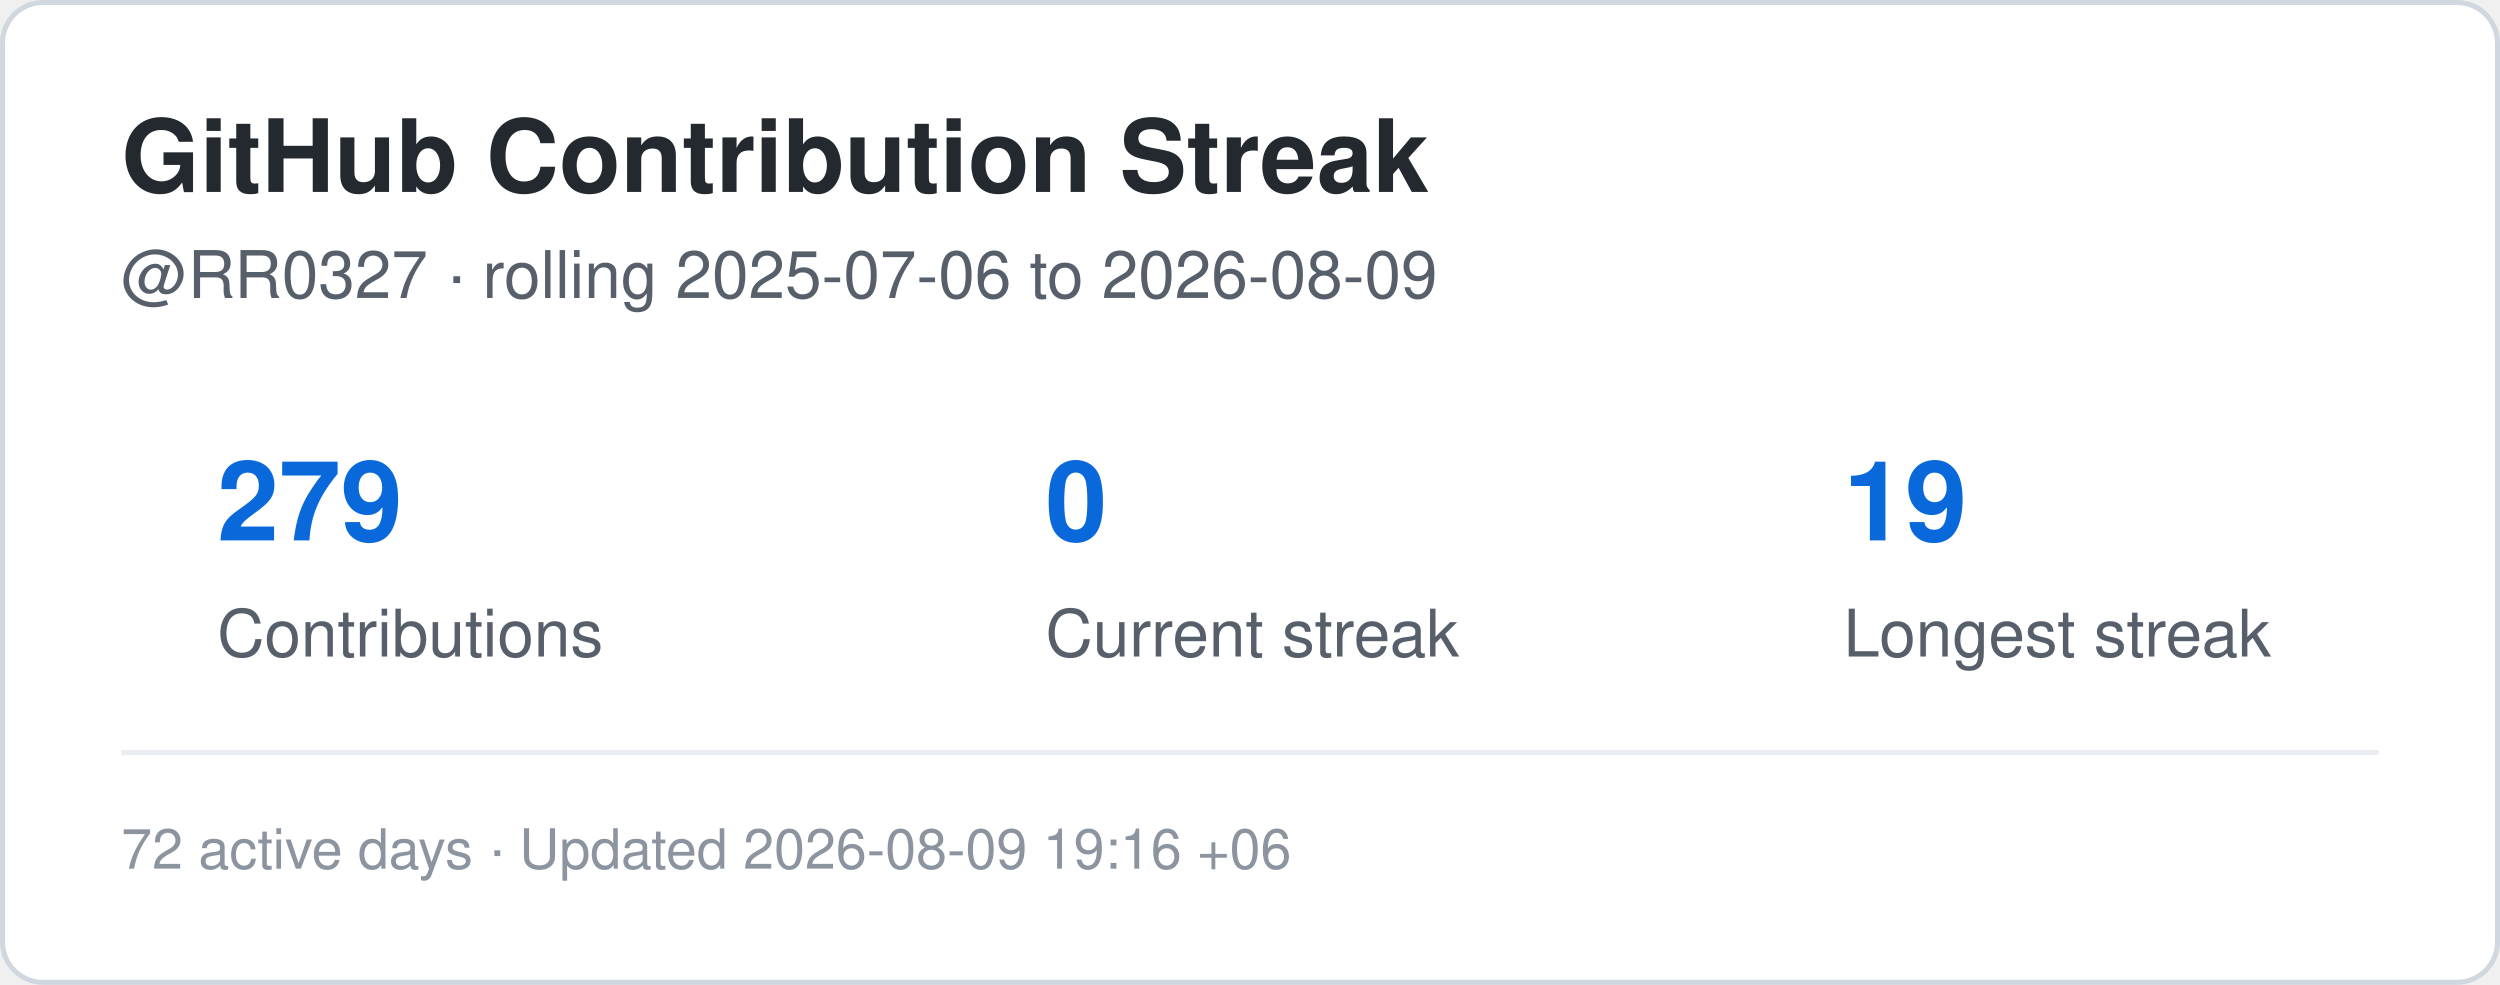
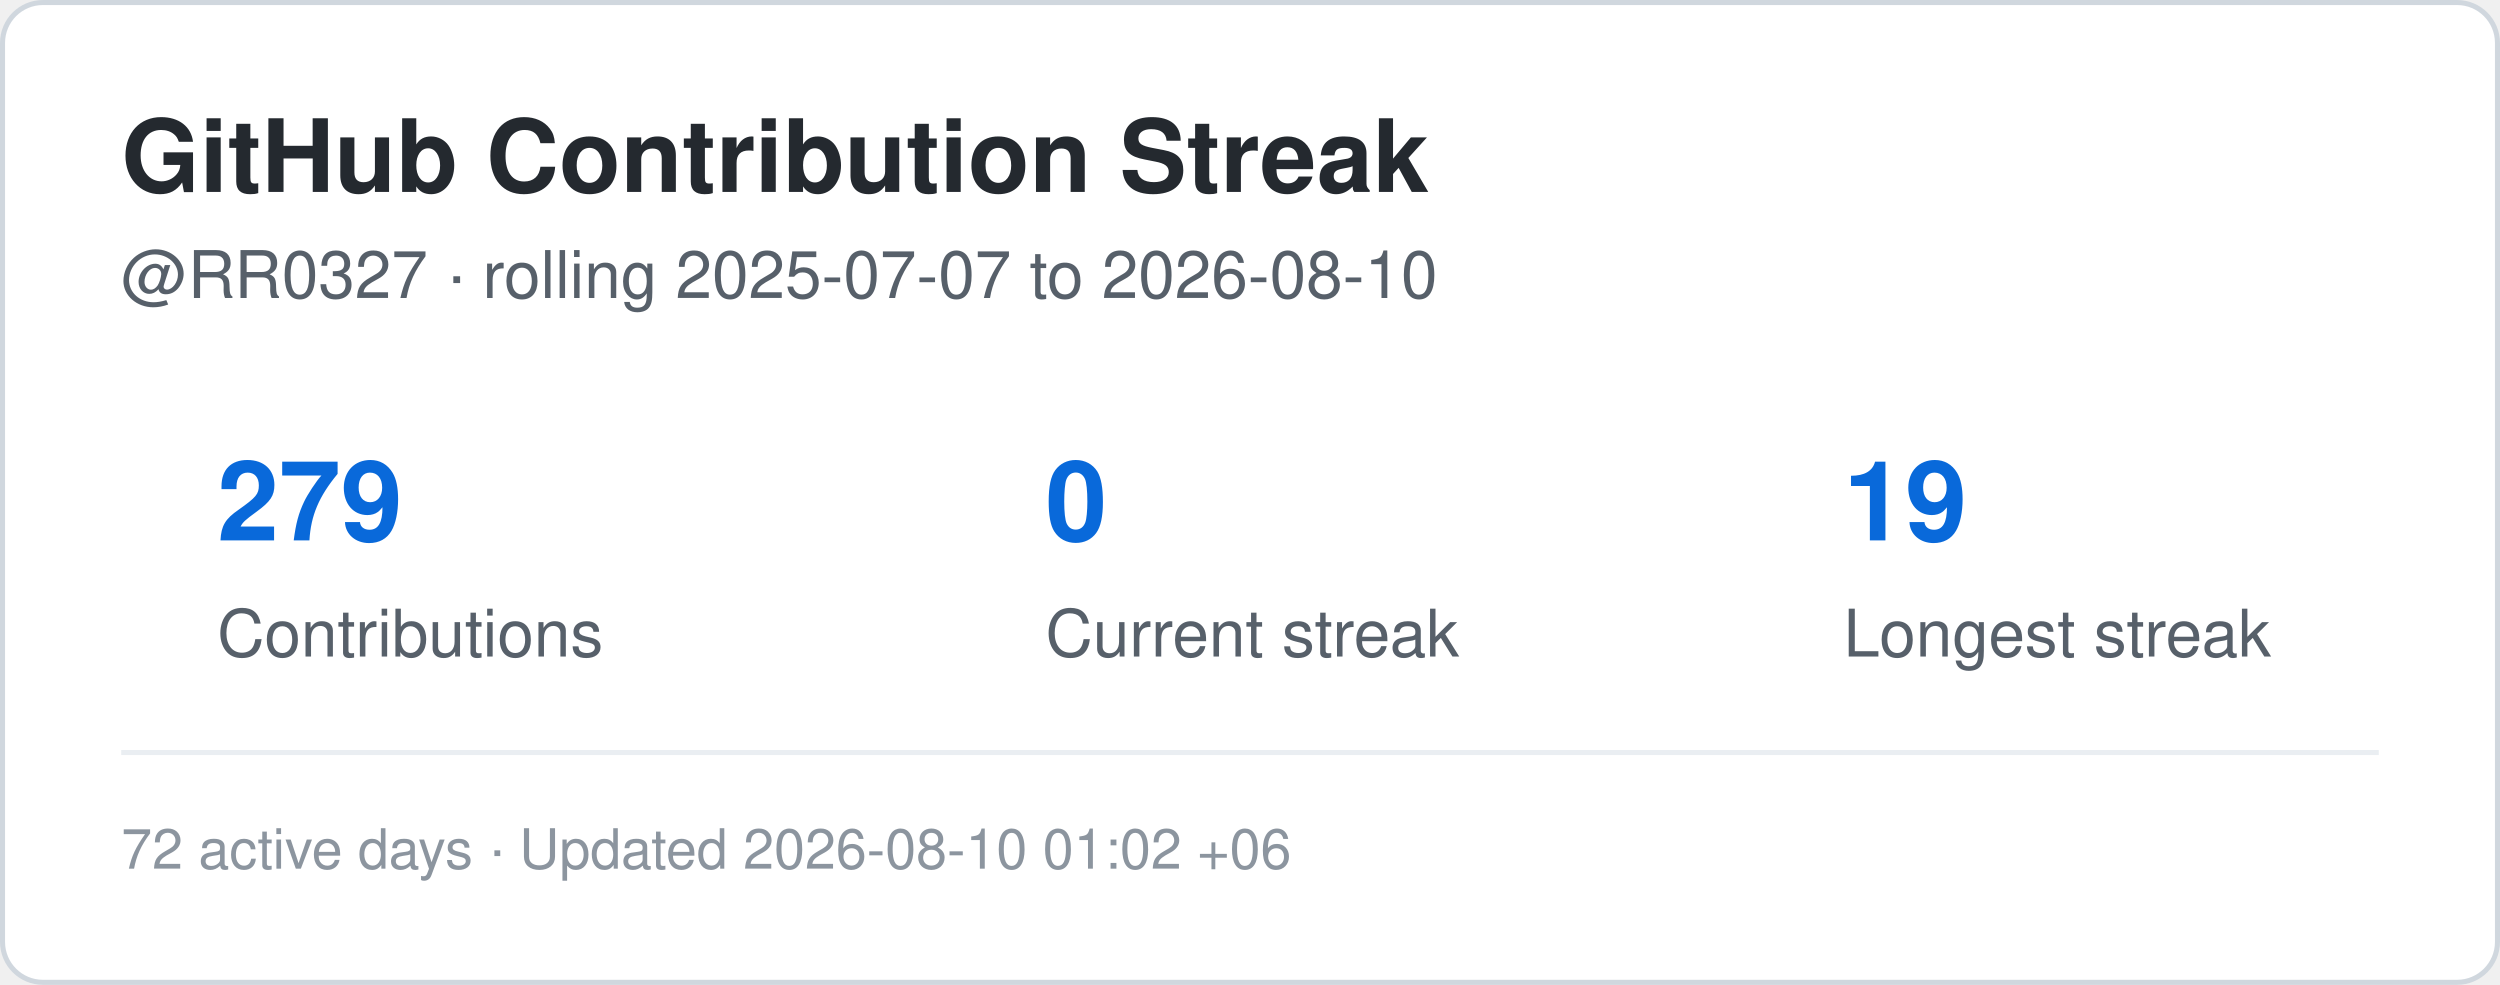
<svg xmlns="http://www.w3.org/2000/svg" width="495" height="195" viewBox="0 0 495 195" role="img" aria-label="Contribution streak for RR0327">
  <rect x="0.5" y="0.5" width="494" height="194" rx="8" fill="#ffffff" stroke="#d0d7de" />
  <style>
    .title {
      font: 700 20px -apple-system,BlinkMacSystemFont,"Segoe UI",Helvetica,Arial,sans-serif;
      fill: #24292f;
    }
    .label {
      font: 500 13px -apple-system,BlinkMacSystemFont,"Segoe UI",Helvetica,Arial,sans-serif;
      fill: #57606a;
    }
    .value {
      font: 700 22px -apple-system,BlinkMacSystemFont,"Segoe UI",Helvetica,Arial,sans-serif;
      fill: #0969da;
    }
    .small {
      font: 400 11px -apple-system,BlinkMacSystemFont,"Segoe UI",Helvetica,Arial,sans-serif;
      fill: #8c959f;
    }
  </style>
  <text x="24" y="38" class="title">GitHub Contribution Streak</text>
  <text x="24" y="59" class="label">
-     @RR0327 · rolling 2025-07-06 to 2026-08-09
+     @RR0327 · rolling 2025-07-07 to 2026-08-10
  </text>
  <text x="43" y="107" class="value">279</text>
  <text x="43" y="130" class="label">Contributions</text>
  <text x="207" y="107" class="value">0</text>
  <text x="207" y="130" class="label">Current streak</text>
  <text x="365" y="107" class="value">19</text>
  <text x="365" y="130" class="label">Longest streak</text>
  <line x1="24" y1="149" x2="471" y2="149" stroke="#eaeef2" />
  <text x="24" y="172" class="small">
-     72 active days · Updated 2026-08-09 19:16 +06
+     72 active days · Updated 2026-08-10 01:02 +06
  </text>
</svg>
